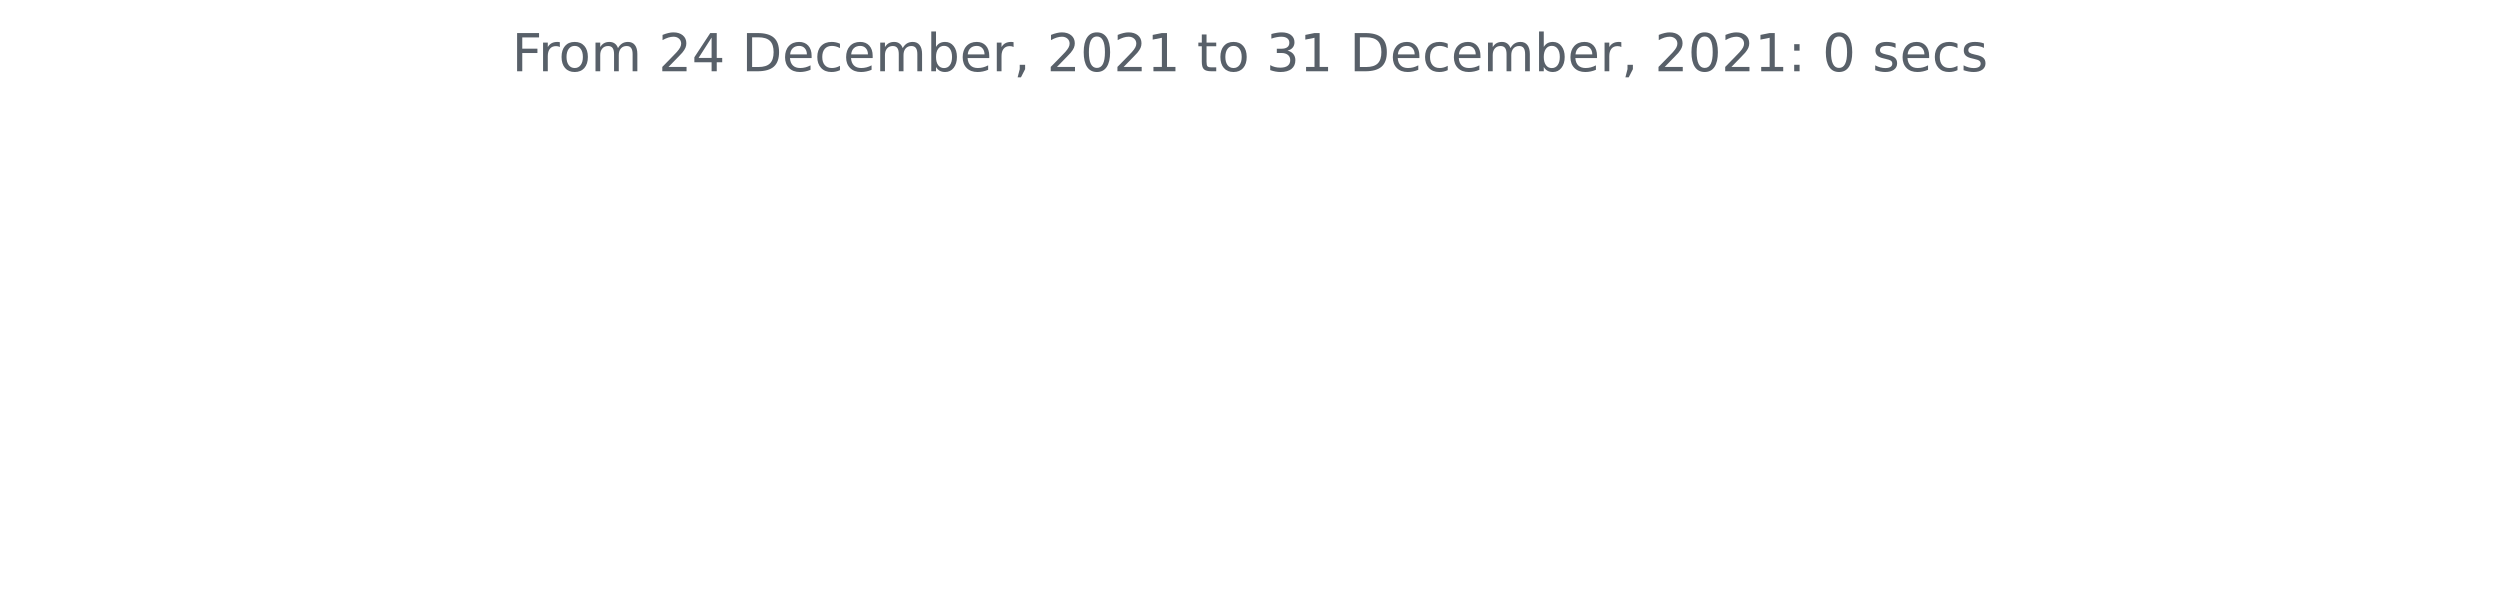
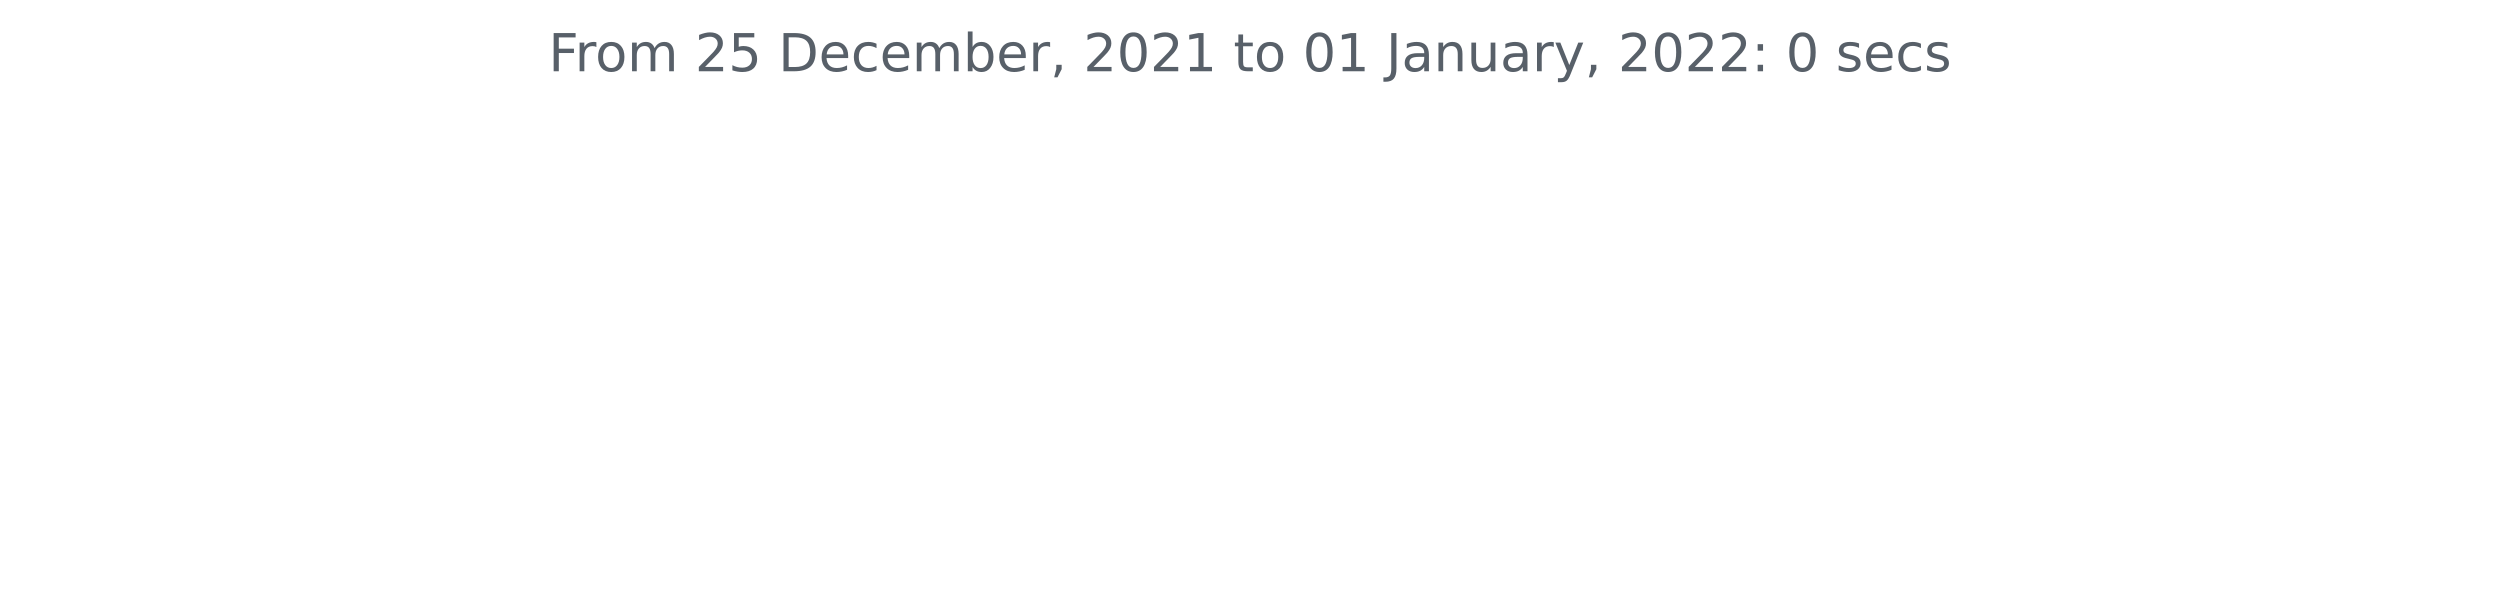
<svg xmlns="http://www.w3.org/2000/svg" xmlns:xlink="http://www.w3.org/1999/xlink" height="140.398pt" version="1.1" viewBox="0 0 572.4 140.398" width="572.4pt">
  <defs>
    <style type="text/css">*{stroke-linecap:butt;stroke-linejoin:round;}</style>
  </defs>
  <g id="figure_1">
    <g id="patch_1">
      <path d="M 0 140.398  L 572.4 140.398  L 572.4 0  L 0 0  z " style="fill:none;" />
    </g>
    <g id="axes_1">
      <g id="matplotlib.axis_1" />
      <g id="matplotlib.axis_2" />
      <g id="text_1">
-         <g style="fill:#586069;" transform="translate(117.2175 16.31812)scale(0.12 -0.12)">
+         <g style="fill:#586069;" transform="translate(125.5856 16.31812)scale(0.12 -0.12)">
          <defs>
            <path d="M 628 4666  L 3309 4666  L 3309 4134  L 1259 4134  L 1259 2759  L 3109 2759  L 3109 2228  L 1259 2228  L 1259 0  L 628 0  L 628 4666  z " id="DejaVuSans-46" transform="scale(0.015625)" />
            <path d="M 2631 2963  Q 2534 3019 2420 3045  Q 2306 3072 2169 3072  Q 1681 3072 1420 2755  Q 1159 2438 1159 1844  L 1159 0  L 581 0  L 581 3500  L 1159 3500  L 1159 2956  Q 1341 3275 1631 3429  Q 1922 3584 2338 3584  Q 2397 3584 2469 3576  Q 2541 3569 2628 3553  L 2631 2963  z " id="DejaVuSans-72" transform="scale(0.015625)" />
            <path d="M 1959 3097  Q 1497 3097 1228 2736  Q 959 2375 959 1747  Q 959 1119 1226 758  Q 1494 397 1959 397  Q 2419 397 2687 759  Q 2956 1122 2956 1747  Q 2956 2369 2687 2733  Q 2419 3097 1959 3097  z M 1959 3584  Q 2709 3584 3137 3096  Q 3566 2609 3566 1747  Q 3566 888 3137 398  Q 2709 -91 1959 -91  Q 1206 -91 779 398  Q 353 888 353 1747  Q 353 2609 779 3096  Q 1206 3584 1959 3584  z " id="DejaVuSans-6f" transform="scale(0.015625)" />
            <path d="M 3328 2828  Q 3544 3216 3844 3400  Q 4144 3584 4550 3584  Q 5097 3584 5394 3201  Q 5691 2819 5691 2113  L 5691 0  L 5113 0  L 5113 2094  Q 5113 2597 4934 2840  Q 4756 3084 4391 3084  Q 3944 3084 3684 2787  Q 3425 2491 3425 1978  L 3425 0  L 2847 0  L 2847 2094  Q 2847 2600 2669 2842  Q 2491 3084 2119 3084  Q 1678 3084 1418 2786  Q 1159 2488 1159 1978  L 1159 0  L 581 0  L 581 3500  L 1159 3500  L 1159 2956  Q 1356 3278 1631 3431  Q 1906 3584 2284 3584  Q 2666 3584 2933 3390  Q 3200 3197 3328 2828  z " id="DejaVuSans-6d" transform="scale(0.015625)" />
            <path id="DejaVuSans-20" transform="scale(0.015625)" />
            <path d="M 1228 531  L 3431 531  L 3431 0  L 469 0  L 469 531  Q 828 903 1448 1529  Q 2069 2156 2228 2338  Q 2531 2678 2651 2914  Q 2772 3150 2772 3378  Q 2772 3750 2511 3984  Q 2250 4219 1831 4219  Q 1534 4219 1204 4116  Q 875 4013 500 3803  L 500 4441  Q 881 4594 1212 4672  Q 1544 4750 1819 4750  Q 2544 4750 2975 4387  Q 3406 4025 3406 3419  Q 3406 3131 3298 2873  Q 3191 2616 2906 2266  Q 2828 2175 2409 1742  Q 1991 1309 1228 531  z " id="DejaVuSans-32" transform="scale(0.015625)" />
-             <path d="M 2419 4116  L 825 1625  L 2419 1625  L 2419 4116  z M 2253 4666  L 3047 4666  L 3047 1625  L 3713 1625  L 3713 1100  L 3047 1100  L 3047 0  L 2419 0  L 2419 1100  L 313 1100  L 313 1709  L 2253 4666  z " id="DejaVuSans-34" transform="scale(0.015625)" />
+             <path d="M 691 4666  L 3169 4666  L 3169 4134  L 1269 4134  L 1269 2991  Q 1406 3038 1543 3061  Q 1681 3084 1819 3084  Q 2600 3084 3056 2656  Q 3513 2228 3513 1497  Q 3513 744 3044 326  Q 2575 -91 1722 -91  Q 1428 -91 1123 -41  Q 819 9 494 109  L 494 744  Q 775 591 1075 516  Q 1375 441 1709 441  Q 2250 441 2565 725  Q 2881 1009 2881 1497  Q 2881 1984 2565 2268  Q 2250 2553 1709 2553  Q 1456 2553 1204 2497  Q 953 2441 691 2322  L 691 4666  z " id="DejaVuSans-35" transform="scale(0.015625)" />
            <path d="M 1259 4147  L 1259 519  L 2022 519  Q 2988 519 3436 956  Q 3884 1394 3884 2338  Q 3884 3275 3436 3711  Q 2988 4147 2022 4147  L 1259 4147  z M 628 4666  L 1925 4666  Q 3281 4666 3915 4102  Q 4550 3538 4550 2338  Q 4550 1131 3912 565  Q 3275 0 1925 0  L 628 0  L 628 4666  z " id="DejaVuSans-44" transform="scale(0.015625)" />
            <path d="M 3597 1894  L 3597 1613  L 953 1613  Q 991 1019 1311 708  Q 1631 397 2203 397  Q 2534 397 2845 478  Q 3156 559 3463 722  L 3463 178  Q 3153 47 2828 -22  Q 2503 -91 2169 -91  Q 1331 -91 842 396  Q 353 884 353 1716  Q 353 2575 817 3079  Q 1281 3584 2069 3584  Q 2775 3584 3186 3129  Q 3597 2675 3597 1894  z M 3022 2063  Q 3016 2534 2758 2815  Q 2500 3097 2075 3097  Q 1594 3097 1305 2825  Q 1016 2553 972 2059  L 3022 2063  z " id="DejaVuSans-65" transform="scale(0.015625)" />
            <path d="M 3122 3366  L 3122 2828  Q 2878 2963 2633 3030  Q 2388 3097 2138 3097  Q 1578 3097 1268 2742  Q 959 2388 959 1747  Q 959 1106 1268 751  Q 1578 397 2138 397  Q 2388 397 2633 464  Q 2878 531 3122 666  L 3122 134  Q 2881 22 2623 -34  Q 2366 -91 2075 -91  Q 1284 -91 818 406  Q 353 903 353 1747  Q 353 2603 823 3093  Q 1294 3584 2113 3584  Q 2378 3584 2631 3529  Q 2884 3475 3122 3366  z " id="DejaVuSans-63" transform="scale(0.015625)" />
            <path d="M 3116 1747  Q 3116 2381 2855 2742  Q 2594 3103 2138 3103  Q 1681 3103 1420 2742  Q 1159 2381 1159 1747  Q 1159 1113 1420 752  Q 1681 391 2138 391  Q 2594 391 2855 752  Q 3116 1113 3116 1747  z M 1159 2969  Q 1341 3281 1617 3432  Q 1894 3584 2278 3584  Q 2916 3584 3314 3078  Q 3713 2572 3713 1747  Q 3713 922 3314 415  Q 2916 -91 2278 -91  Q 1894 -91 1617 61  Q 1341 213 1159 525  L 1159 0  L 581 0  L 581 4863  L 1159 4863  L 1159 2969  z " id="DejaVuSans-62" transform="scale(0.015625)" />
            <path d="M 750 794  L 1409 794  L 1409 256  L 897 -744  L 494 -744  L 750 256  L 750 794  z " id="DejaVuSans-2c" transform="scale(0.015625)" />
            <path d="M 2034 4250  Q 1547 4250 1301 3770  Q 1056 3291 1056 2328  Q 1056 1369 1301 889  Q 1547 409 2034 409  Q 2525 409 2770 889  Q 3016 1369 3016 2328  Q 3016 3291 2770 3770  Q 2525 4250 2034 4250  z M 2034 4750  Q 2819 4750 3233 4129  Q 3647 3509 3647 2328  Q 3647 1150 3233 529  Q 2819 -91 2034 -91  Q 1250 -91 836 529  Q 422 1150 422 2328  Q 422 3509 836 4129  Q 1250 4750 2034 4750  z " id="DejaVuSans-30" transform="scale(0.015625)" />
            <path d="M 794 531  L 1825 531  L 1825 4091  L 703 3866  L 703 4441  L 1819 4666  L 2450 4666  L 2450 531  L 3481 531  L 3481 0  L 794 0  L 794 531  z " id="DejaVuSans-31" transform="scale(0.015625)" />
            <path d="M 1172 4494  L 1172 3500  L 2356 3500  L 2356 3053  L 1172 3053  L 1172 1153  Q 1172 725 1289 603  Q 1406 481 1766 481  L 2356 481  L 2356 0  L 1766 0  Q 1100 0 847 248  Q 594 497 594 1153  L 594 3053  L 172 3053  L 172 3500  L 594 3500  L 594 4494  L 1172 4494  z " id="DejaVuSans-74" transform="scale(0.015625)" />
-             <path d="M 2597 2516  Q 3050 2419 3304 2112  Q 3559 1806 3559 1356  Q 3559 666 3084 287  Q 2609 -91 1734 -91  Q 1441 -91 1130 -33  Q 819 25 488 141  L 488 750  Q 750 597 1062 519  Q 1375 441 1716 441  Q 2309 441 2620 675  Q 2931 909 2931 1356  Q 2931 1769 2642 2001  Q 2353 2234 1838 2234  L 1294 2234  L 1294 2753  L 1863 2753  Q 2328 2753 2575 2939  Q 2822 3125 2822 3475  Q 2822 3834 2567 4026  Q 2313 4219 1838 4219  Q 1578 4219 1281 4162  Q 984 4106 628 3988  L 628 4550  Q 988 4650 1302 4700  Q 1616 4750 1894 4750  Q 2613 4750 3031 4423  Q 3450 4097 3450 3541  Q 3450 3153 3228 2886  Q 3006 2619 2597 2516  z " id="DejaVuSans-33" transform="scale(0.015625)" />
+             <path d="M 628 4666  L 1259 4666  L 1259 325  Q 1259 -519 939 -900  Q 619 -1281 -91 -1281  L -331 -1281  L -331 -750  L -134 -750  Q 284 -750 456 -515  Q 628 -281 628 325  L 628 4666  z " id="DejaVuSans-4a" transform="scale(0.015625)" />
+             <path d="M 2194 1759  Q 1497 1759 1228 1600  Q 959 1441 959 1056  Q 959 750 1161 570  Q 1363 391 1709 391  Q 2188 391 2477 730  Q 2766 1069 2766 1631  L 2766 1759  L 2194 1759  z M 3341 1997  L 3341 0  L 2766 0  L 2766 531  Q 2569 213 2275 61  Q 1981 -91 1556 -91  Q 1019 -91 701 211  Q 384 513 384 1019  Q 384 1609 779 1909  Q 1175 2209 1959 2209  L 2766 2209  L 2766 2266  Q 2766 2663 2505 2880  Q 2244 3097 1772 3097  Q 1472 3097 1187 3025  Q 903 2953 641 2809  L 641 3341  Q 956 3463 1253 3523  Q 1550 3584 1831 3584  Q 2591 3584 2966 3190  Q 3341 2797 3341 1997  z " id="DejaVuSans-61" transform="scale(0.015625)" />
+             <path d="M 3513 2113  L 3513 0  L 2938 0  L 2938 2094  Q 2938 2591 2744 2837  Q 2550 3084 2163 3084  Q 1697 3084 1428 2787  Q 1159 2491 1159 1978  L 1159 0  L 581 0  L 581 3500  L 1159 3500  L 1159 2956  Q 1366 3272 1645 3428  Q 1925 3584 2291 3584  Q 2894 3584 3203 3211  Q 3513 2838 3513 2113  z " id="DejaVuSans-6e" transform="scale(0.015625)" />
+             <path d="M 544 1381  L 544 3500  L 1119 3500  L 1119 1403  Q 1119 906 1312 657  Q 1506 409 1894 409  Q 2359 409 2629 706  Q 2900 1003 2900 1516  L 2900 3500  L 3475 3500  L 3475 0  L 2900 0  L 2900 538  Q 2691 219 2414 64  Q 2138 -91 1772 -91  Q 1169 -91 856 284  Q 544 659 544 1381  z M 1991 3584  L 1991 3584  z " id="DejaVuSans-75" transform="scale(0.015625)" />
+             <path d="M 2059 -325  Q 1816 -950 1584 -1140  Q 1353 -1331 966 -1331  L 506 -1331  L 506 -850  L 844 -850  Q 1081 -850 1212 -737  Q 1344 -625 1503 -206  L 1606 56  L 191 3500  L 800 3500  L 1894 763  L 2988 3500  L 3597 3500  L 2059 -325  z " id="DejaVuSans-79" transform="scale(0.015625)" />
            <path d="M 750 794  L 1409 794  L 1409 0  L 750 0  L 750 794  z M 750 3309  L 1409 3309  L 1409 2516  L 750 2516  L 750 3309  z " id="DejaVuSans-3a" transform="scale(0.015625)" />
            <path d="M 2834 3397  L 2834 2853  Q 2591 2978 2328 3040  Q 2066 3103 1784 3103  Q 1356 3103 1142 2972  Q 928 2841 928 2578  Q 928 2378 1081 2264  Q 1234 2150 1697 2047  L 1894 2003  Q 2506 1872 2764 1633  Q 3022 1394 3022 966  Q 3022 478 2636 193  Q 2250 -91 1575 -91  Q 1294 -91 989 -36  Q 684 19 347 128  L 347 722  Q 666 556 975 473  Q 1284 391 1588 391  Q 1994 391 2212 530  Q 2431 669 2431 922  Q 2431 1156 2273 1281  Q 2116 1406 1581 1522  L 1381 1569  Q 847 1681 609 1914  Q 372 2147 372 2553  Q 372 3047 722 3315  Q 1072 3584 1716 3584  Q 2034 3584 2315 3537  Q 2597 3491 2834 3397  z " id="DejaVuSans-73" transform="scale(0.015625)" />
          </defs>
          <use xlink:href="#DejaVuSans-46" />
          <use x="50.27" xlink:href="#DejaVuSans-72" />
          <use x="89.133" xlink:href="#DejaVuSans-6f" />
          <use x="150.314" xlink:href="#DejaVuSans-6d" />
          <use x="247.727" xlink:href="#DejaVuSans-20" />
          <use x="279.514" xlink:href="#DejaVuSans-32" />
-           <use x="343.137" xlink:href="#DejaVuSans-34" />
+           <use x="343.137" xlink:href="#DejaVuSans-35" />
          <use x="406.76" xlink:href="#DejaVuSans-20" />
          <use x="438.547" xlink:href="#DejaVuSans-44" />
          <use x="515.549" xlink:href="#DejaVuSans-65" />
          <use x="577.072" xlink:href="#DejaVuSans-63" />
          <use x="632.053" xlink:href="#DejaVuSans-65" />
          <use x="693.576" xlink:href="#DejaVuSans-6d" />
          <use x="790.988" xlink:href="#DejaVuSans-62" />
          <use x="854.465" xlink:href="#DejaVuSans-65" />
          <use x="915.988" xlink:href="#DejaVuSans-72" />
          <use x="957.102" xlink:href="#DejaVuSans-2c" />
          <use x="988.889" xlink:href="#DejaVuSans-20" />
          <use x="1020.676" xlink:href="#DejaVuSans-32" />
          <use x="1084.299" xlink:href="#DejaVuSans-30" />
          <use x="1147.922" xlink:href="#DejaVuSans-32" />
          <use x="1211.545" xlink:href="#DejaVuSans-31" />
          <use x="1275.168" xlink:href="#DejaVuSans-20" />
          <use x="1306.955" xlink:href="#DejaVuSans-74" />
          <use x="1346.164" xlink:href="#DejaVuSans-6f" />
          <use x="1407.346" xlink:href="#DejaVuSans-20" />
-           <use x="1439.133" xlink:href="#DejaVuSans-33" />
+           <use x="1439.133" xlink:href="#DejaVuSans-30" />
          <use x="1502.756" xlink:href="#DejaVuSans-31" />
          <use x="1566.379" xlink:href="#DejaVuSans-20" />
-           <use x="1598.166" xlink:href="#DejaVuSans-44" />
-           <use x="1675.168" xlink:href="#DejaVuSans-65" />
-           <use x="1736.691" xlink:href="#DejaVuSans-63" />
-           <use x="1791.672" xlink:href="#DejaVuSans-65" />
-           <use x="1853.195" xlink:href="#DejaVuSans-6d" />
-           <use x="1950.607" xlink:href="#DejaVuSans-62" />
-           <use x="2014.084" xlink:href="#DejaVuSans-65" />
-           <use x="2075.607" xlink:href="#DejaVuSans-72" />
-           <use x="2116.721" xlink:href="#DejaVuSans-2c" />
-           <use x="2148.508" xlink:href="#DejaVuSans-20" />
-           <use x="2180.295" xlink:href="#DejaVuSans-32" />
-           <use x="2243.918" xlink:href="#DejaVuSans-30" />
-           <use x="2307.541" xlink:href="#DejaVuSans-32" />
-           <use x="2371.164" xlink:href="#DejaVuSans-31" />
-           <use x="2434.787" xlink:href="#DejaVuSans-3a" />
-           <use x="2468.479" xlink:href="#DejaVuSans-20" />
-           <use x="2500.266" xlink:href="#DejaVuSans-30" />
-           <use x="2563.889" xlink:href="#DejaVuSans-20" />
-           <use x="2595.676" xlink:href="#DejaVuSans-73" />
-           <use x="2647.775" xlink:href="#DejaVuSans-65" />
-           <use x="2709.299" xlink:href="#DejaVuSans-63" />
-           <use x="2764.279" xlink:href="#DejaVuSans-73" />
+           <use x="1598.166" xlink:href="#DejaVuSans-4a" />
+           <use x="1627.658" xlink:href="#DejaVuSans-61" />
+           <use x="1688.938" xlink:href="#DejaVuSans-6e" />
+           <use x="1752.316" xlink:href="#DejaVuSans-75" />
+           <use x="1815.695" xlink:href="#DejaVuSans-61" />
+           <use x="1876.975" xlink:href="#DejaVuSans-72" />
+           <use x="1918.088" xlink:href="#DejaVuSans-79" />
+           <use x="1977.268" xlink:href="#DejaVuSans-2c" />
+           <use x="2009.055" xlink:href="#DejaVuSans-20" />
+           <use x="2040.842" xlink:href="#DejaVuSans-32" />
+           <use x="2104.465" xlink:href="#DejaVuSans-30" />
+           <use x="2168.088" xlink:href="#DejaVuSans-32" />
+           <use x="2231.711" xlink:href="#DejaVuSans-32" />
+           <use x="2295.334" xlink:href="#DejaVuSans-3a" />
+           <use x="2329.025" xlink:href="#DejaVuSans-20" />
+           <use x="2360.812" xlink:href="#DejaVuSans-30" />
+           <use x="2424.436" xlink:href="#DejaVuSans-20" />
+           <use x="2456.223" xlink:href="#DejaVuSans-73" />
+           <use x="2508.322" xlink:href="#DejaVuSans-65" />
+           <use x="2569.846" xlink:href="#DejaVuSans-63" />
+           <use x="2624.826" xlink:href="#DejaVuSans-73" />
        </g>
      </g>
    </g>
  </g>
</svg>
